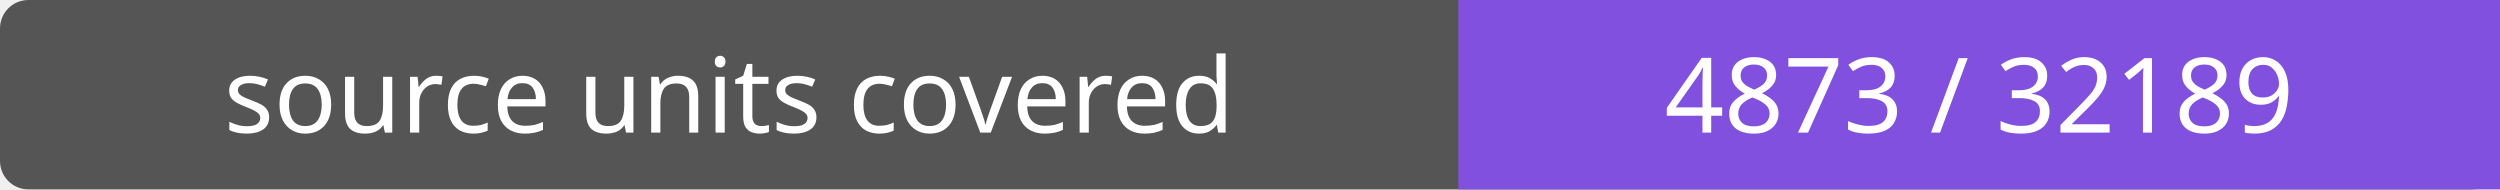
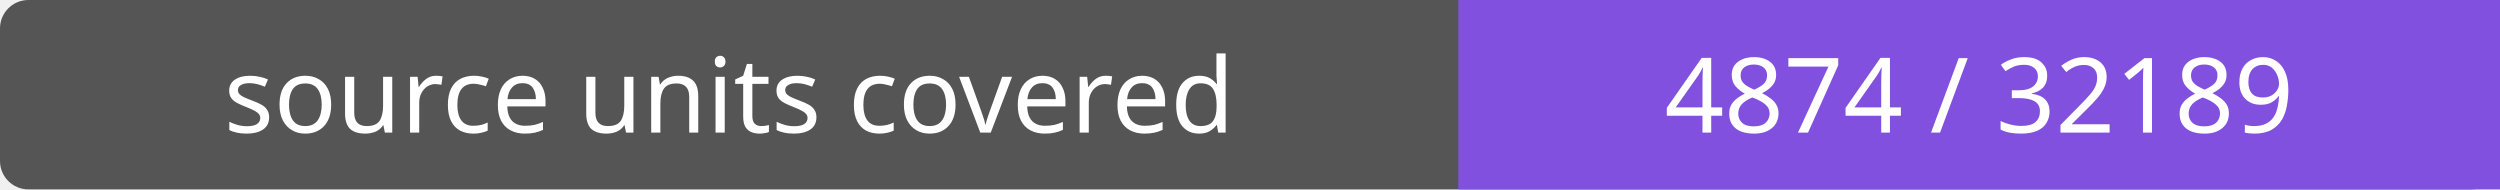
- <svg xmlns="http://www.w3.org/2000/svg" width="264" height="20" role="img" aria-label="source units covered: 4873 / 32189">
+ <svg xmlns="http://www.w3.org/2000/svg" width="264" height="20" role="img" aria-label="source units covered: 4874 / 32189">
  <rect width="264" height="20" rx="3" fill="#555" />
  <path fill="#8250df" d="M154 0h110v20H154z" />
  <g fill="#fff" text-anchor="middle" font-family="Verdana,sans-serif" font-size="11">
    <text x="77.0" y="14">source units covered</text>
-     <text x="209.0" y="14">4873 / 32189</text>
+     <text x="209.0" y="14">4874 / 32189</text>
  </g>
</svg>
